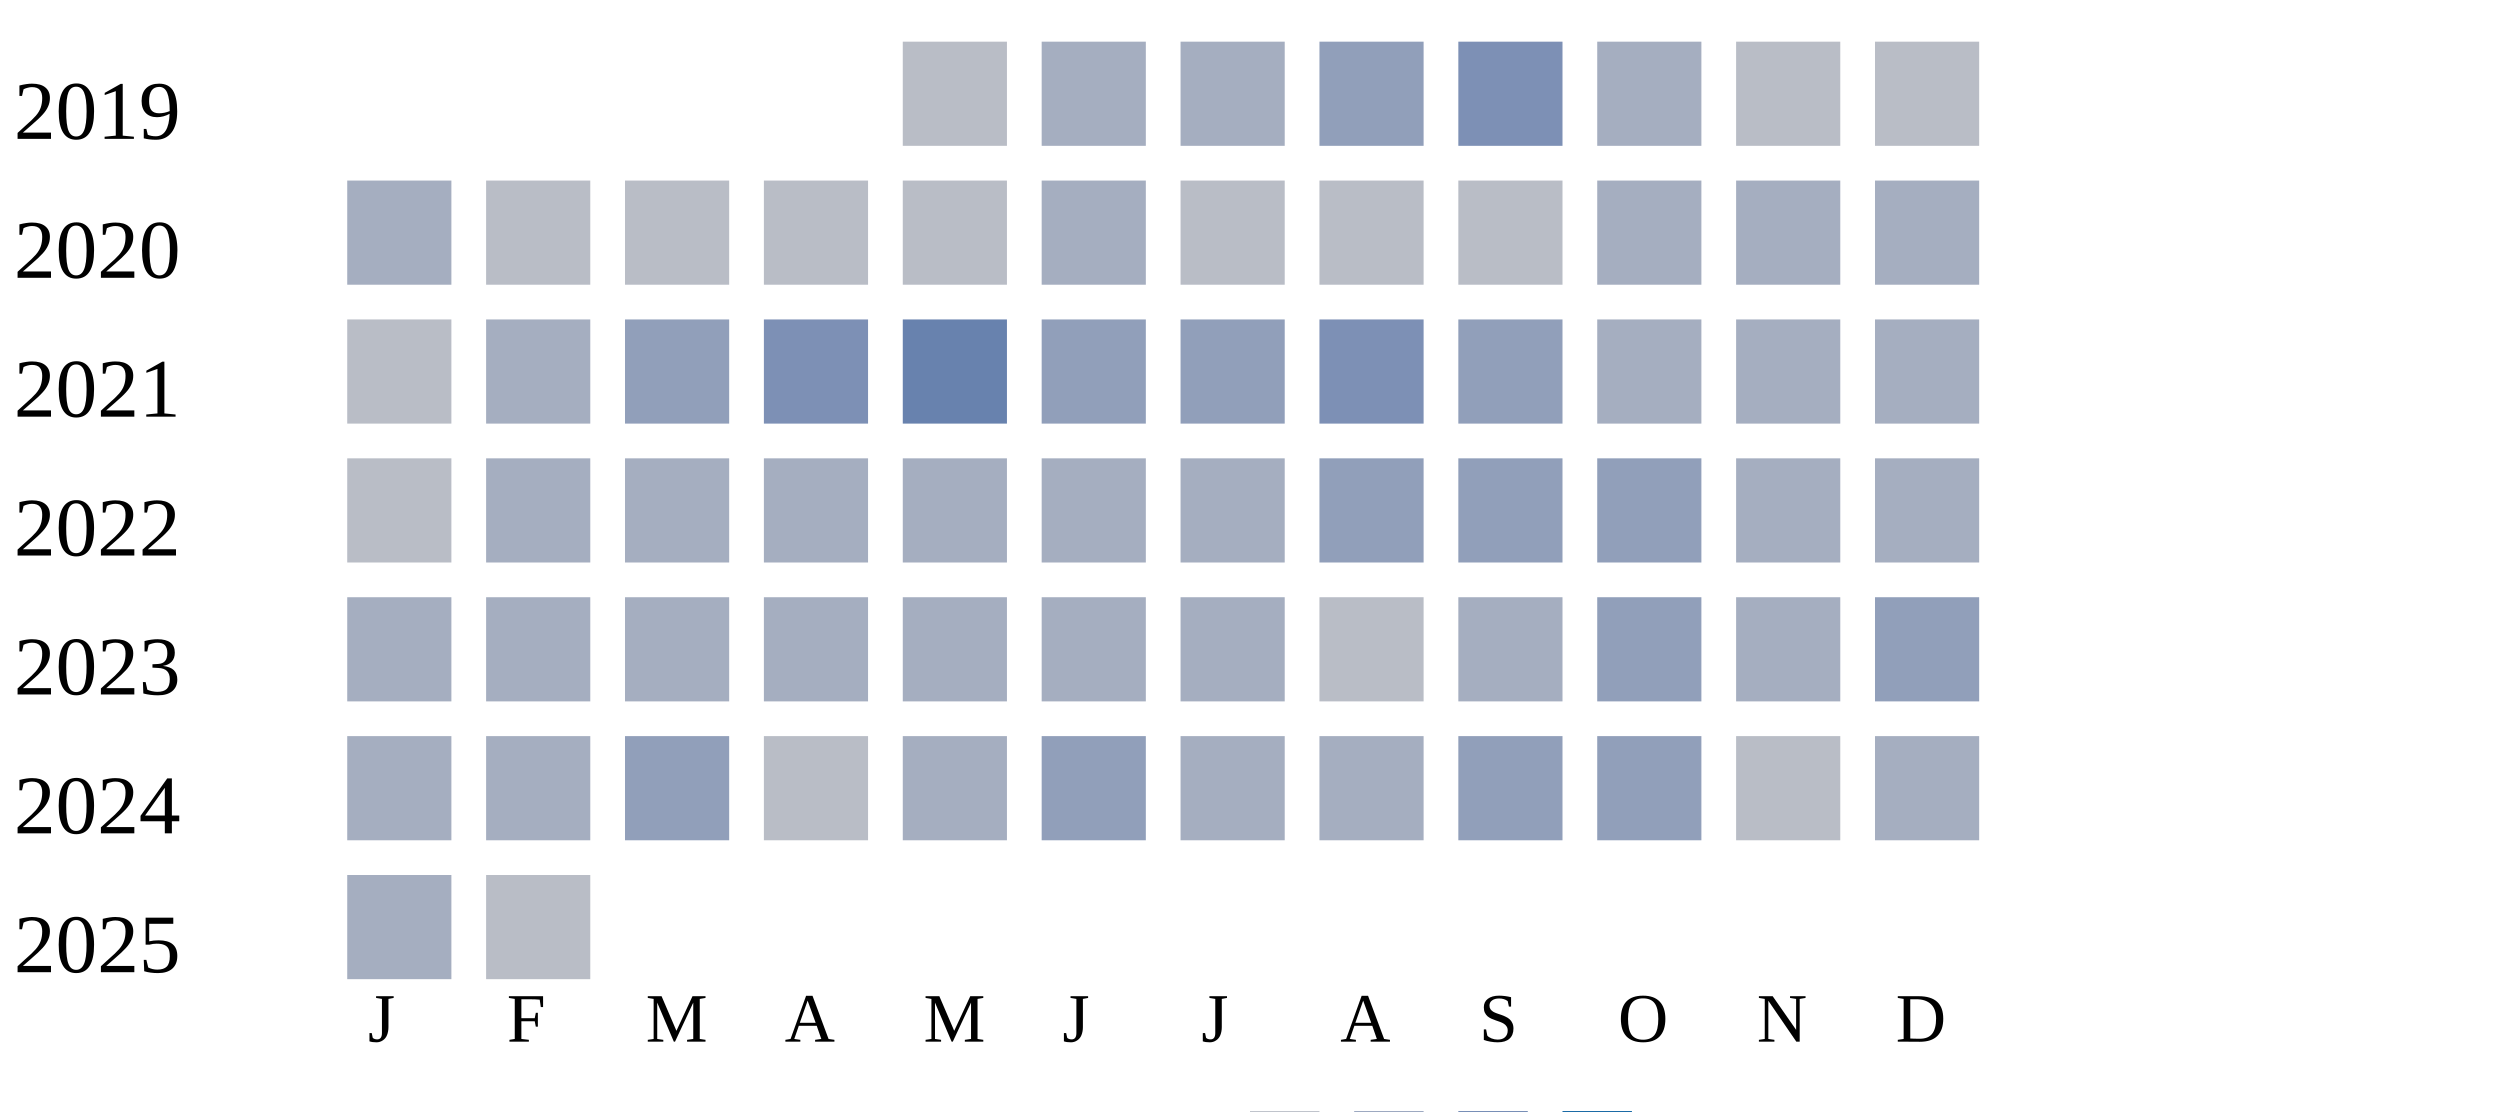
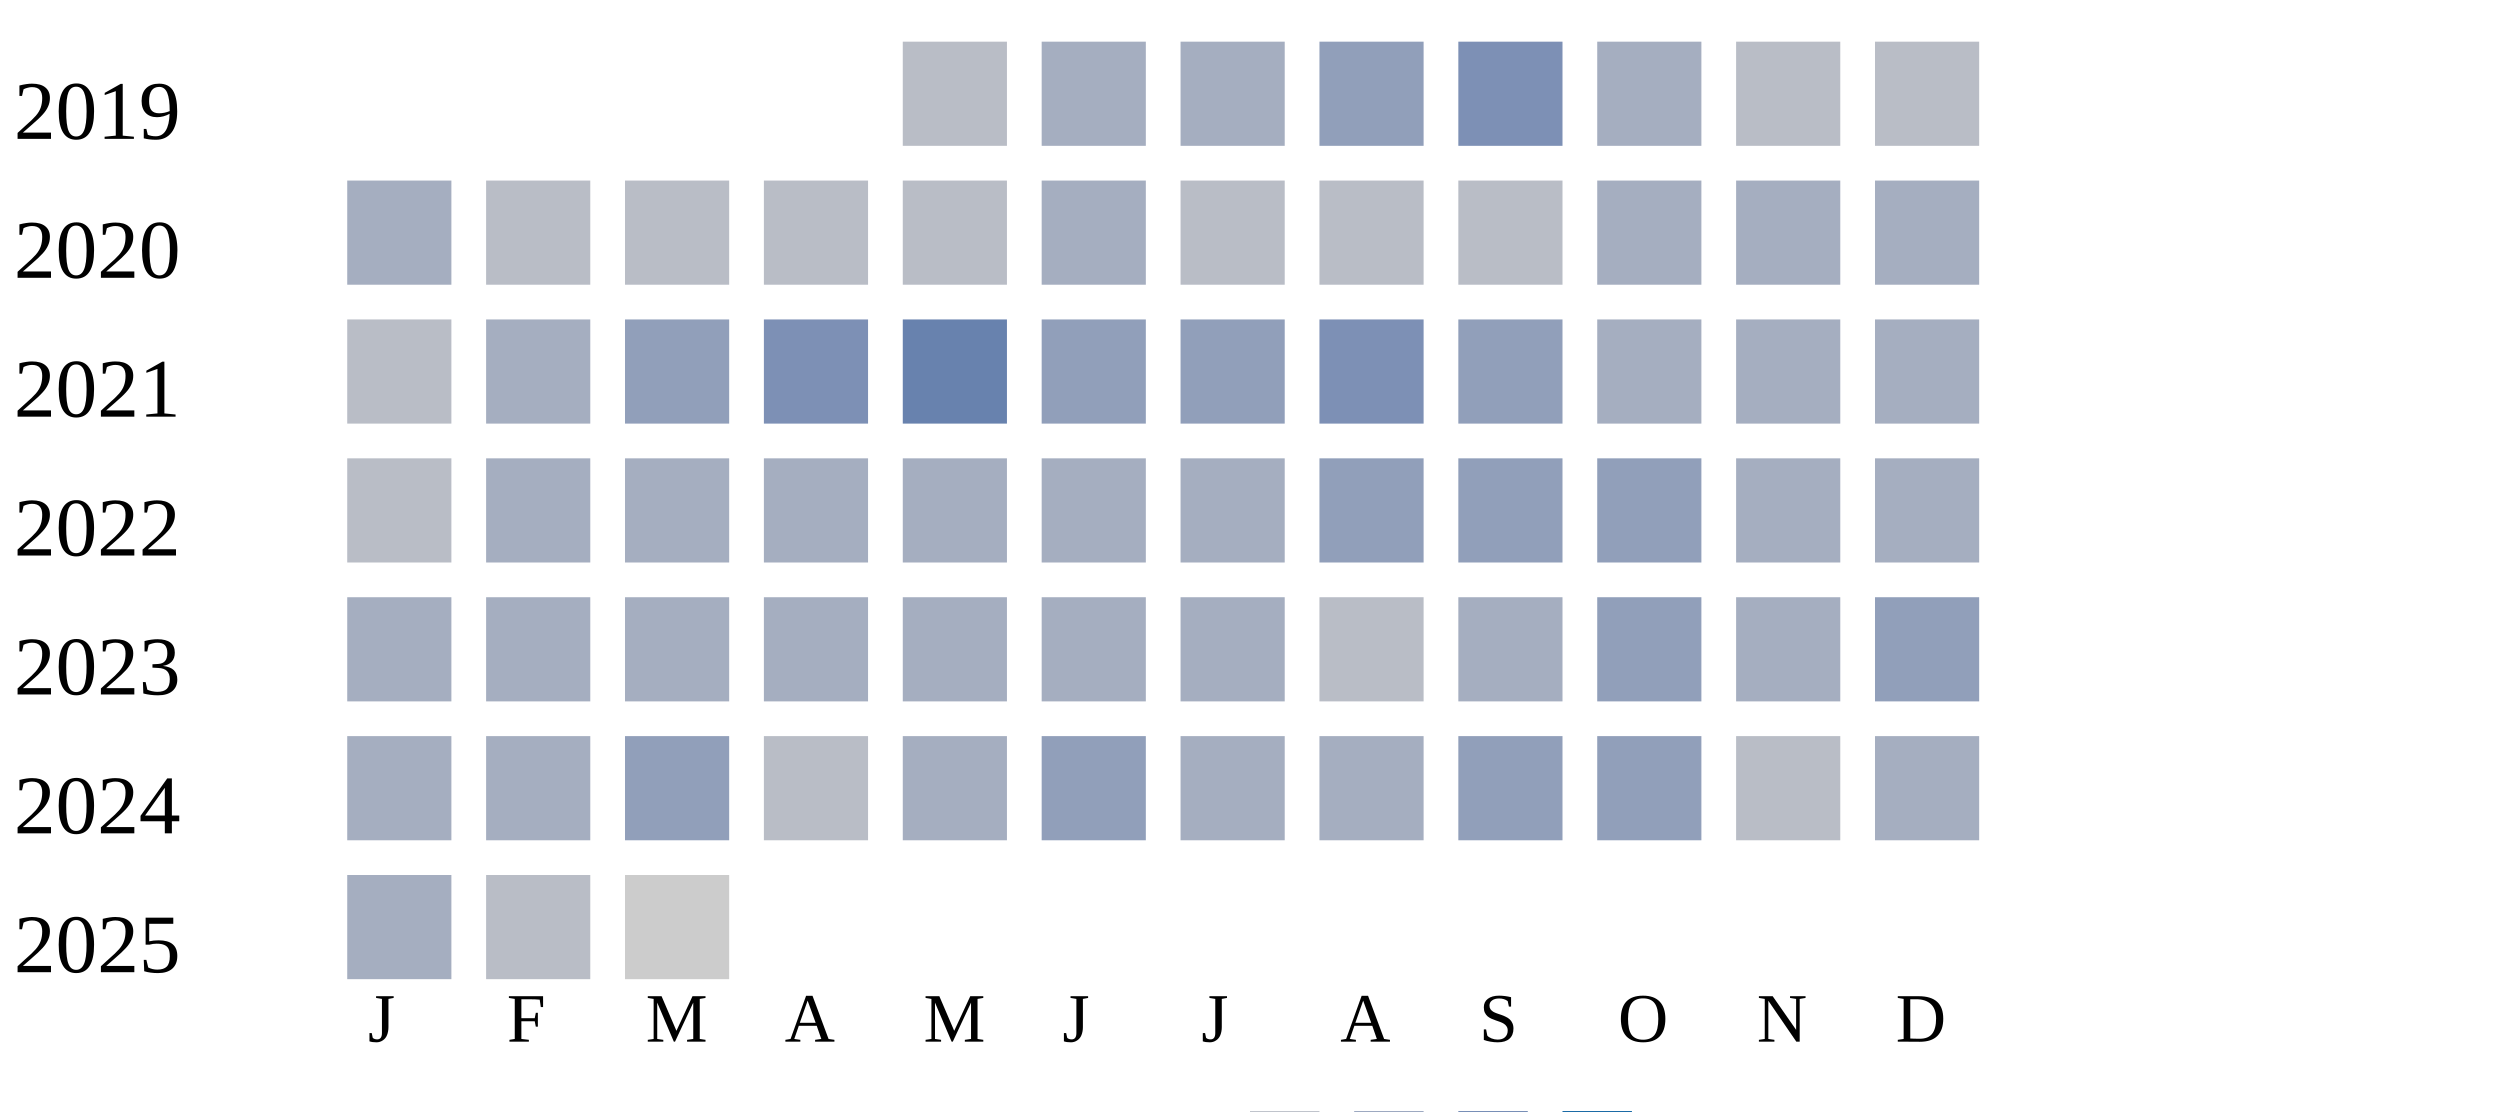
<svg xmlns="http://www.w3.org/2000/svg" width="360" height="160">
  <g transform="translate(0 0)">
    <text x="2" y="20">2019</text>
    <rect x="130" y="6" width="15" height="15" fill="#b9bdc6" />
    <rect x="150" y="6" width="15" height="15" fill="#a5aec0" />
    <rect x="170" y="6" width="15" height="15" fill="#a5aec0" />
    <rect x="190" y="6" width="15" height="15" fill="#919fba" />
    <rect x="210" y="6" width="15" height="15" fill="#7d90b5" />
    <rect x="230" y="6" width="15" height="15" fill="#a5aec0" />
    <rect x="250" y="6" width="15" height="15" fill="#b9bdc6" />
    <rect x="270" y="6" width="15" height="15" fill="#b9bdc6" />
  </g>
  <g transform="translate(0 20)">
    <text x="2" y="20">2020</text>
    <rect x="50" y="6" width="15" height="15" fill="#a5aec0" />
    <rect x="70" y="6" width="15" height="15" fill="#b9bdc6" />
    <rect x="90" y="6" width="15" height="15" fill="#b9bdc6" />
    <rect x="110" y="6" width="15" height="15" fill="#b9bdc6" />
    <rect x="130" y="6" width="15" height="15" fill="#b9bdc6" />
    <rect x="150" y="6" width="15" height="15" fill="#a5aec0" />
    <rect x="170" y="6" width="15" height="15" fill="#b9bdc6" />
    <rect x="190" y="6" width="15" height="15" fill="#b9bdc6" />
    <rect x="210" y="6" width="15" height="15" fill="#b9bdc6" />
    <rect x="230" y="6" width="15" height="15" fill="#a5aec0" />
    <rect x="250" y="6" width="15" height="15" fill="#a5aec0" />
    <rect x="270" y="6" width="15" height="15" fill="#a5aec0" />
  </g>
  <g transform="translate(0 40)">
    <text x="2" y="20">2021</text>
    <rect x="50" y="6" width="15" height="15" fill="#b9bdc6" />
    <rect x="70" y="6" width="15" height="15" fill="#a5aec0" />
    <rect x="90" y="6" width="15" height="15" fill="#919fba" />
    <rect x="110" y="6" width="15" height="15" fill="#7d90b5" />
    <rect x="130" y="6" width="15" height="15" fill="#6882ae" />
    <rect x="150" y="6" width="15" height="15" fill="#919fba" />
    <rect x="170" y="6" width="15" height="15" fill="#919fba" />
    <rect x="190" y="6" width="15" height="15" fill="#7d90b5" />
    <rect x="210" y="6" width="15" height="15" fill="#919fba" />
    <rect x="230" y="6" width="15" height="15" fill="#a5aec0" />
    <rect x="250" y="6" width="15" height="15" fill="#a5aec0" />
    <rect x="270" y="6" width="15" height="15" fill="#a5aec0" />
  </g>
  <g transform="translate(0 60)">
    <text x="2" y="20">2022</text>
    <rect x="50" y="6" width="15" height="15" fill="#b9bdc6" />
    <rect x="70" y="6" width="15" height="15" fill="#a5aec0" />
    <rect x="90" y="6" width="15" height="15" fill="#a5aec0" />
    <rect x="110" y="6" width="15" height="15" fill="#a5aec0" />
    <rect x="130" y="6" width="15" height="15" fill="#a5aec0" />
    <rect x="150" y="6" width="15" height="15" fill="#a5aec0" />
    <rect x="170" y="6" width="15" height="15" fill="#a5aec0" />
    <rect x="190" y="6" width="15" height="15" fill="#919fba" />
    <rect x="210" y="6" width="15" height="15" fill="#919fba" />
    <rect x="230" y="6" width="15" height="15" fill="#919fba" />
    <rect x="250" y="6" width="15" height="15" fill="#a5aec0" />
    <rect x="270" y="6" width="15" height="15" fill="#a5aec0" />
  </g>
  <g transform="translate(0 80)">
    <text x="2" y="20">2023</text>
    <rect x="50" y="6" width="15" height="15" fill="#a5aec0" />
    <rect x="70" y="6" width="15" height="15" fill="#a5aec0" />
    <rect x="90" y="6" width="15" height="15" fill="#a5aec0" />
    <rect x="110" y="6" width="15" height="15" fill="#a5aec0" />
    <rect x="130" y="6" width="15" height="15" fill="#a5aec0" />
    <rect x="150" y="6" width="15" height="15" fill="#a5aec0" />
    <rect x="170" y="6" width="15" height="15" fill="#a5aec0" />
    <rect x="190" y="6" width="15" height="15" fill="#b9bdc6" />
    <rect x="210" y="6" width="15" height="15" fill="#a5aec0" />
    <rect x="230" y="6" width="15" height="15" fill="#919fba" />
    <rect x="250" y="6" width="15" height="15" fill="#a5aec0" />
    <rect x="270" y="6" width="15" height="15" fill="#919fba" />
  </g>
  <g transform="translate(0 100)">
    <text x="2" y="20">2024</text>
    <rect x="50" y="6" width="15" height="15" fill="#a5aec0" />
    <rect x="70" y="6" width="15" height="15" fill="#a5aec0" />
    <rect x="90" y="6" width="15" height="15" fill="#919fba" />
    <rect x="110" y="6" width="15" height="15" fill="#b9bdc6" />
    <rect x="130" y="6" width="15" height="15" fill="#a5aec0" />
    <rect x="150" y="6" width="15" height="15" fill="#919fba" />
    <rect x="170" y="6" width="15" height="15" fill="#a5aec0" />
    <rect x="190" y="6" width="15" height="15" fill="#a5aec0" />
    <rect x="210" y="6" width="15" height="15" fill="#919fba" />
    <rect x="230" y="6" width="15" height="15" fill="#919fba" />
    <rect x="250" y="6" width="15" height="15" fill="#b9bdc6" />
    <rect x="270" y="6" width="15" height="15" fill="#a5aec0" />
  </g>
  <g transform="translate(0 120)">
    <text x="2" y="20">2025</text>
    <rect x="50" y="6" width="15" height="15" fill="#a5aec0" />
    <rect x="70" y="6" width="15" height="15" fill="#b9bdc6" />
+     <rect x="90" y="6" width="15" height="15" fill="#cccccc" />
  </g>
  <text style="font-size: 10px; text-align: center" x="53" y="150">J</text>
  <text style="font-size: 10px; text-align: center" x="73" y="150">F</text>
  <text style="font-size: 10px; text-align: center" x="93" y="150">M</text>
  <text style="font-size: 10px; text-align: center" x="113" y="150">A</text>
  <text style="font-size: 10px; text-align: center" x="133" y="150">M</text>
  <text style="font-size: 10px; text-align: center" x="153" y="150">J</text>
  <text style="font-size: 10px; text-align: center" x="173" y="150">J</text>
  <text style="font-size: 10px; text-align: center" x="193" y="150">A</text>
  <text style="font-size: 10px; text-align: center" x="213" y="150">S</text>
  <text style="font-size: 10px; text-align: center" x="233" y="150">O</text>
  <text style="font-size: 10px; text-align: center" x="253" y="150">N</text>
  <text style="font-size: 10px; text-align: center" x="273" y="150">D</text>
  <text style="font-size: 10px;" x="155" y="169">Less</text>
  <rect fill="#b9bdc6" width="10" height="10" x="180" y="160" />
  <rect fill="#919fba" width="10" height="10" x="195" y="160" />
  <rect fill="#6882ae" width="10" height="10" x="210" y="160" />
  <rect fill="#005a9c" width="10" height="10" x="225" y="160" />
  <text x="240" y="169" style="font-size: 10px;">More</text>
</svg>
